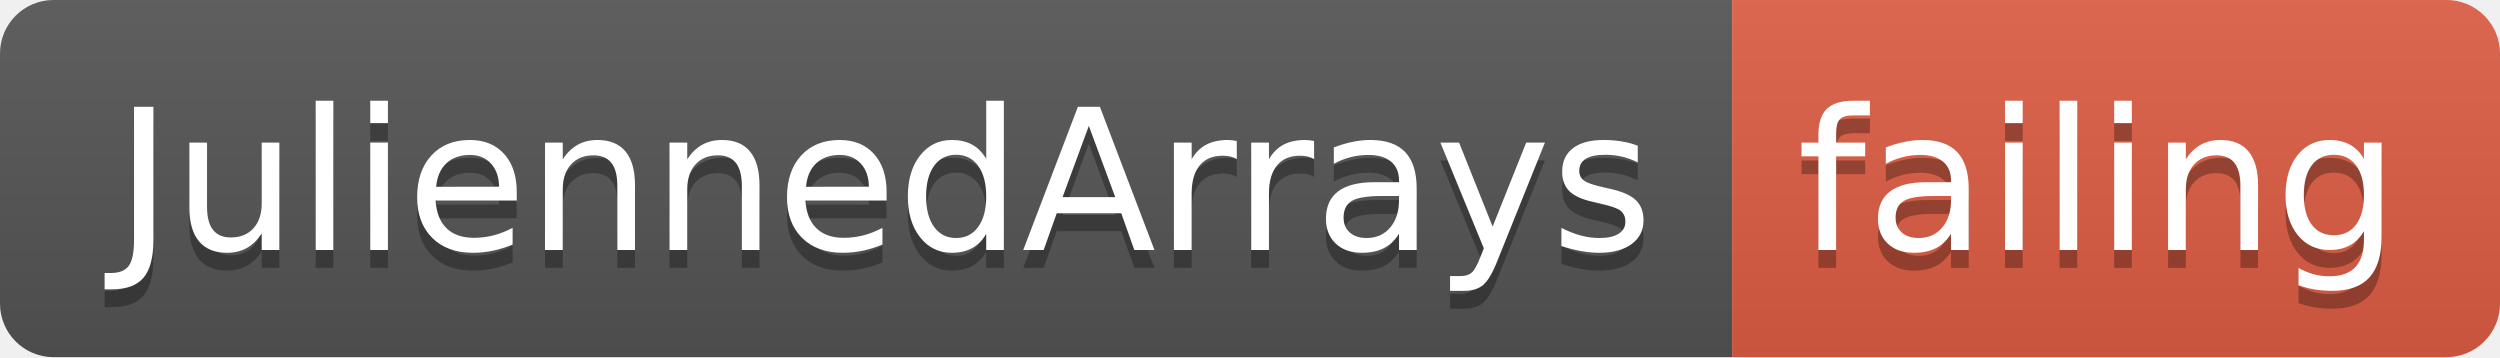
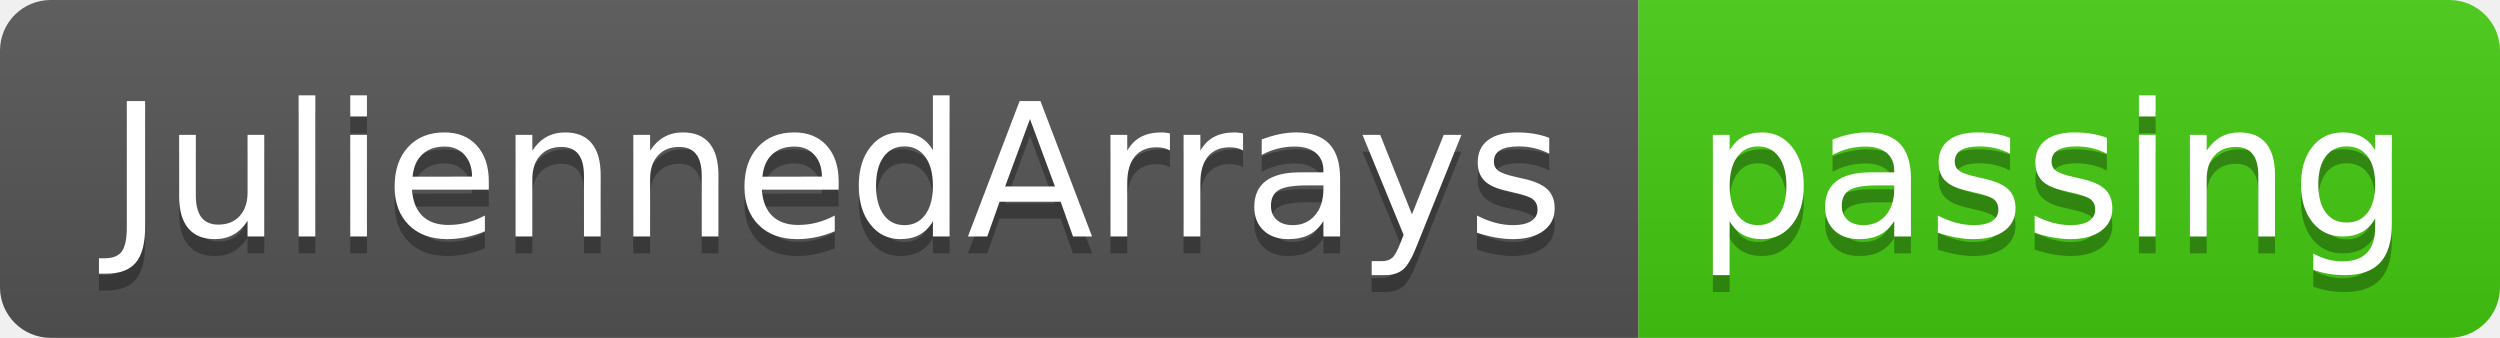
- <svg xmlns="http://www.w3.org/2000/svg" width="140" height="20">
+ <svg xmlns="http://www.w3.org/2000/svg" width="148" height="20">
  <linearGradient id="smooth" x2="0" y2="100%">
    <stop offset="0" stop-color="#bbb" stop-opacity=".1" />
    <stop offset="1" stop-opacity=".1" />
  </linearGradient>
  <clipPath id="round">
-     <rect width="140" height="20" rx="3" fill="#fff" />
+     <rect width="148" height="20" rx="3" fill="#fff" />
  </clipPath>
  <g clip-path="url(#round)">
    <rect width="97" height="20" fill="#555" />
-     <rect x="97" width="43" height="20" fill="#e05d44" />
-     <rect width="140" height="20" fill="url(#smooth)" />
+     <rect x="97" width="51" height="20" fill="#4c1" />
+     <rect width="148" height="20" fill="url(#smooth)" />
  </g>
  <g fill="#fff" text-anchor="middle" font-family="DejaVu Sans,Verdana,Geneva,sans-serif" font-size="110">
    <text x="495" y="150" fill="#010101" fill-opacity=".3" transform="scale(0.1)" textLength="870" lengthAdjust="spacing">JuliennedArrays</text>
    <text x="495" y="140" transform="scale(0.1)" textLength="870" lengthAdjust="spacing">JuliennedArrays</text>
-     <text x="1175" y="150" fill="#010101" fill-opacity=".3" transform="scale(0.1)" textLength="330" lengthAdjust="spacing">failing</text>
-     <text x="1175" y="140" transform="scale(0.1)" textLength="330" lengthAdjust="spacing">failing</text>
+     <text x="1215" y="150" fill="#010101" fill-opacity=".3" transform="scale(0.1)" textLength="410" lengthAdjust="spacing">passing</text>
+     <text x="1215" y="140" transform="scale(0.1)" textLength="410" lengthAdjust="spacing">passing</text>
  </g>
</svg>
